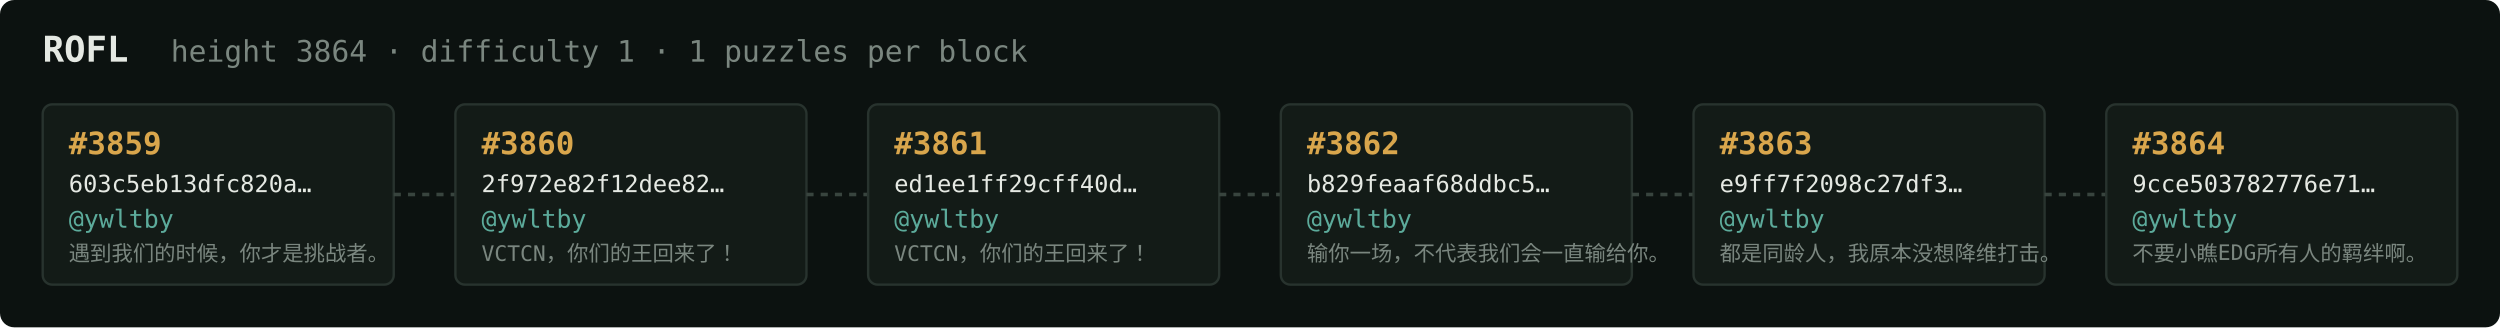
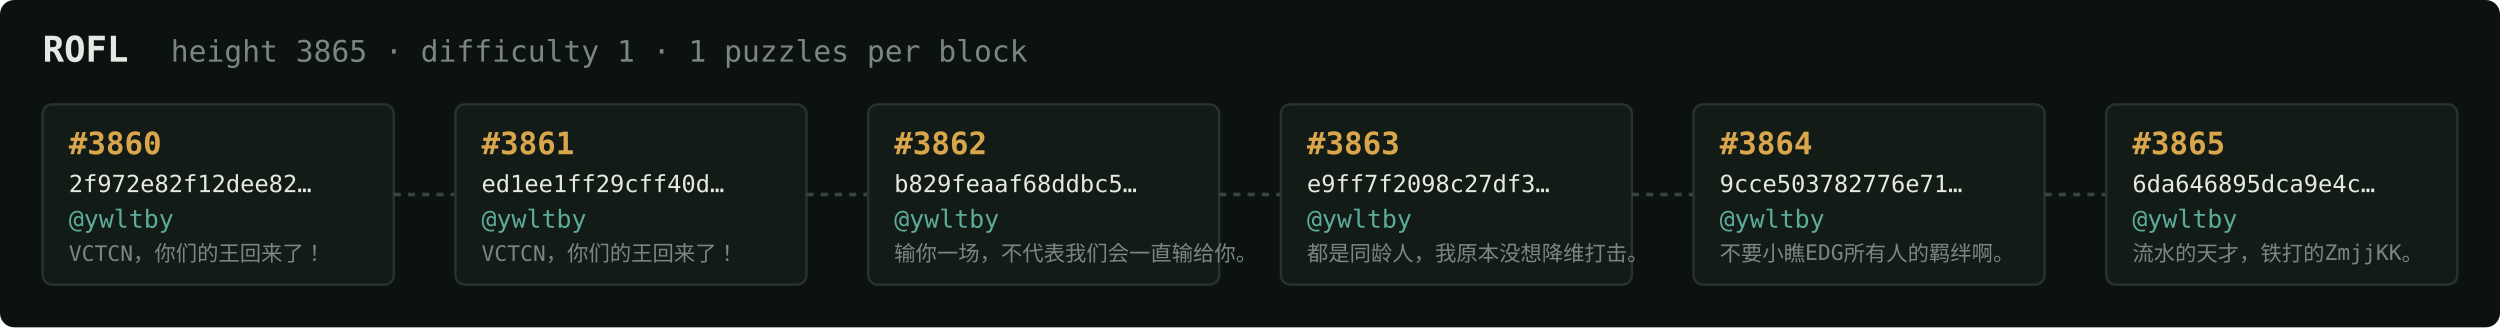
<svg xmlns="http://www.w3.org/2000/svg" width="1054" height="138" viewBox="0 0 1054 138" font-family="ui-monospace,SFMono-Regular,Menlo,monospace">
  <rect fill="#0c1210" width="1054" height="138" rx="6" />
  <text x="18" y="26" fill="#e5e9e3" font-size="15" font-weight="700">ROFL</text>
-   <text x="72" y="26" fill="#7a867f" font-size="12.5">height 3864 · difficulty 1 · 1 puzzles per block</text>
+   <text x="72" y="26" fill="#7a867f" font-size="12.5">height 3865 · difficulty 1 · 1 puzzles per block</text>
  <rect x="18" y="44" width="148" height="76" rx="4" fill="#131b17" stroke="#28332e" stroke-width="1" />
-   <text x="29" y="65" fill="#d9a64c" font-size="13" font-weight="700">#3859</text>
-   <text x="29" y="81" fill="#e5e9e3" font-size="10">603c5eb13dfc820a…</text>
+   <text x="29" y="65" fill="#d9a64c" font-size="13" font-weight="700">#3860</text>
+   <text x="29" y="81" fill="#e5e9e3" font-size="10">2f972e82f12dee82…</text>
  <text x="29" y="96" fill="#5cab9b" font-size="10.5">@ywltby</text>
-   <text x="29" y="110" fill="#7a867f" font-size="9">遇到我们的时候，你才是挑战者。</text>
+   <text x="29" y="110" fill="#7a867f" font-size="9">VCTCN，你们的王回来了！</text>
  <line x1="166" y1="82.0" x2="192" y2="82.0" stroke="#38443e" stroke-width="1.5" stroke-dasharray="3 3" />
  <rect x="192" y="44" width="148" height="76" rx="4" fill="#131b17" stroke="#28332e" stroke-width="1" />
-   <text x="203" y="65" fill="#d9a64c" font-size="13" font-weight="700">#3860</text>
-   <text x="203" y="81" fill="#e5e9e3" font-size="10">2f972e82f12dee82…</text>
+   <text x="203" y="65" fill="#d9a64c" font-size="13" font-weight="700">#3861</text>
+   <text x="203" y="81" fill="#e5e9e3" font-size="10">ed1ee1ff29cff40d…</text>
  <text x="203" y="96" fill="#5cab9b" font-size="10.5">@ywltby</text>
  <text x="203" y="110" fill="#7a867f" font-size="9">VCTCN，你们的王回来了！</text>
  <line x1="340" y1="82.0" x2="366" y2="82.0" stroke="#38443e" stroke-width="1.5" stroke-dasharray="3 3" />
  <rect x="366" y="44" width="148" height="76" rx="4" fill="#131b17" stroke="#28332e" stroke-width="1" />
-   <text x="377" y="65" fill="#d9a64c" font-size="13" font-weight="700">#3861</text>
-   <text x="377" y="81" fill="#e5e9e3" font-size="10">ed1ee1ff29cff40d…</text>
+   <text x="377" y="65" fill="#d9a64c" font-size="13" font-weight="700">#3862</text>
+   <text x="377" y="81" fill="#e5e9e3" font-size="10">b829feaaf68ddbc5…</text>
  <text x="377" y="96" fill="#5cab9b" font-size="10.5">@ywltby</text>
-   <text x="377" y="110" fill="#7a867f" font-size="9">VCTCN，你们的王回来了！</text>
+   <text x="377" y="110" fill="#7a867f" font-size="9">输你一场，不代表我们会一直输给你。</text>
  <line x1="514" y1="82.0" x2="540" y2="82.0" stroke="#38443e" stroke-width="1.5" stroke-dasharray="3 3" />
  <rect x="540" y="44" width="148" height="76" rx="4" fill="#131b17" stroke="#28332e" stroke-width="1" />
-   <text x="551" y="65" fill="#d9a64c" font-size="13" font-weight="700">#3862</text>
-   <text x="551" y="81" fill="#e5e9e3" font-size="10">b829feaaf68ddbc5…</text>
+   <text x="551" y="65" fill="#d9a64c" font-size="13" font-weight="700">#3863</text>
+   <text x="551" y="81" fill="#e5e9e3" font-size="10">e9ff7f2098c27df3…</text>
  <text x="551" y="96" fill="#5cab9b" font-size="10.5">@ywltby</text>
-   <text x="551" y="110" fill="#7a867f" font-size="9">输你一场，不代表我们会一直输给你。</text>
+   <text x="551" y="110" fill="#7a867f" font-size="9">都是同龄人，我原本没想降维打击。</text>
  <line x1="688" y1="82.0" x2="714" y2="82.0" stroke="#38443e" stroke-width="1.5" stroke-dasharray="3 3" />
  <rect x="714" y="44" width="148" height="76" rx="4" fill="#131b17" stroke="#28332e" stroke-width="1" />
-   <text x="725" y="65" fill="#d9a64c" font-size="13" font-weight="700">#3863</text>
-   <text x="725" y="81" fill="#e5e9e3" font-size="10">e9ff7f2098c27df3…</text>
+   <text x="725" y="65" fill="#d9a64c" font-size="13" font-weight="700">#3864</text>
+   <text x="725" y="81" fill="#e5e9e3" font-size="10">9cce503782776e71…</text>
  <text x="725" y="96" fill="#5cab9b" font-size="10.5">@ywltby</text>
-   <text x="725" y="110" fill="#7a867f" font-size="9">都是同龄人，我原本没想降维打击。</text>
+   <text x="725" y="110" fill="#7a867f" font-size="9">不要小瞧EDG所有人的羁绊啊。</text>
  <line x1="862" y1="82.0" x2="888" y2="82.0" stroke="#38443e" stroke-width="1.5" stroke-dasharray="3 3" />
  <rect x="888" y="44" width="148" height="76" rx="4" fill="#131b17" stroke="#28332e" stroke-width="1" />
-   <text x="899" y="65" fill="#d9a64c" font-size="13" font-weight="700">#3864</text>
-   <text x="899" y="81" fill="#e5e9e3" font-size="10">9cce503782776e71…</text>
+   <text x="899" y="65" fill="#d9a64c" font-size="13" font-weight="700">#3865</text>
+   <text x="899" y="81" fill="#e5e9e3" font-size="10">6da646895dca9e4c…</text>
  <text x="899" y="96" fill="#5cab9b" font-size="10.5">@ywltby</text>
-   <text x="899" y="110" fill="#7a867f" font-size="9">不要小瞧EDG所有人的羁绊啊。</text>
+   <text x="899" y="110" fill="#7a867f" font-size="9">流水的天才，铁打的ZmjjKK。</text>
</svg>
